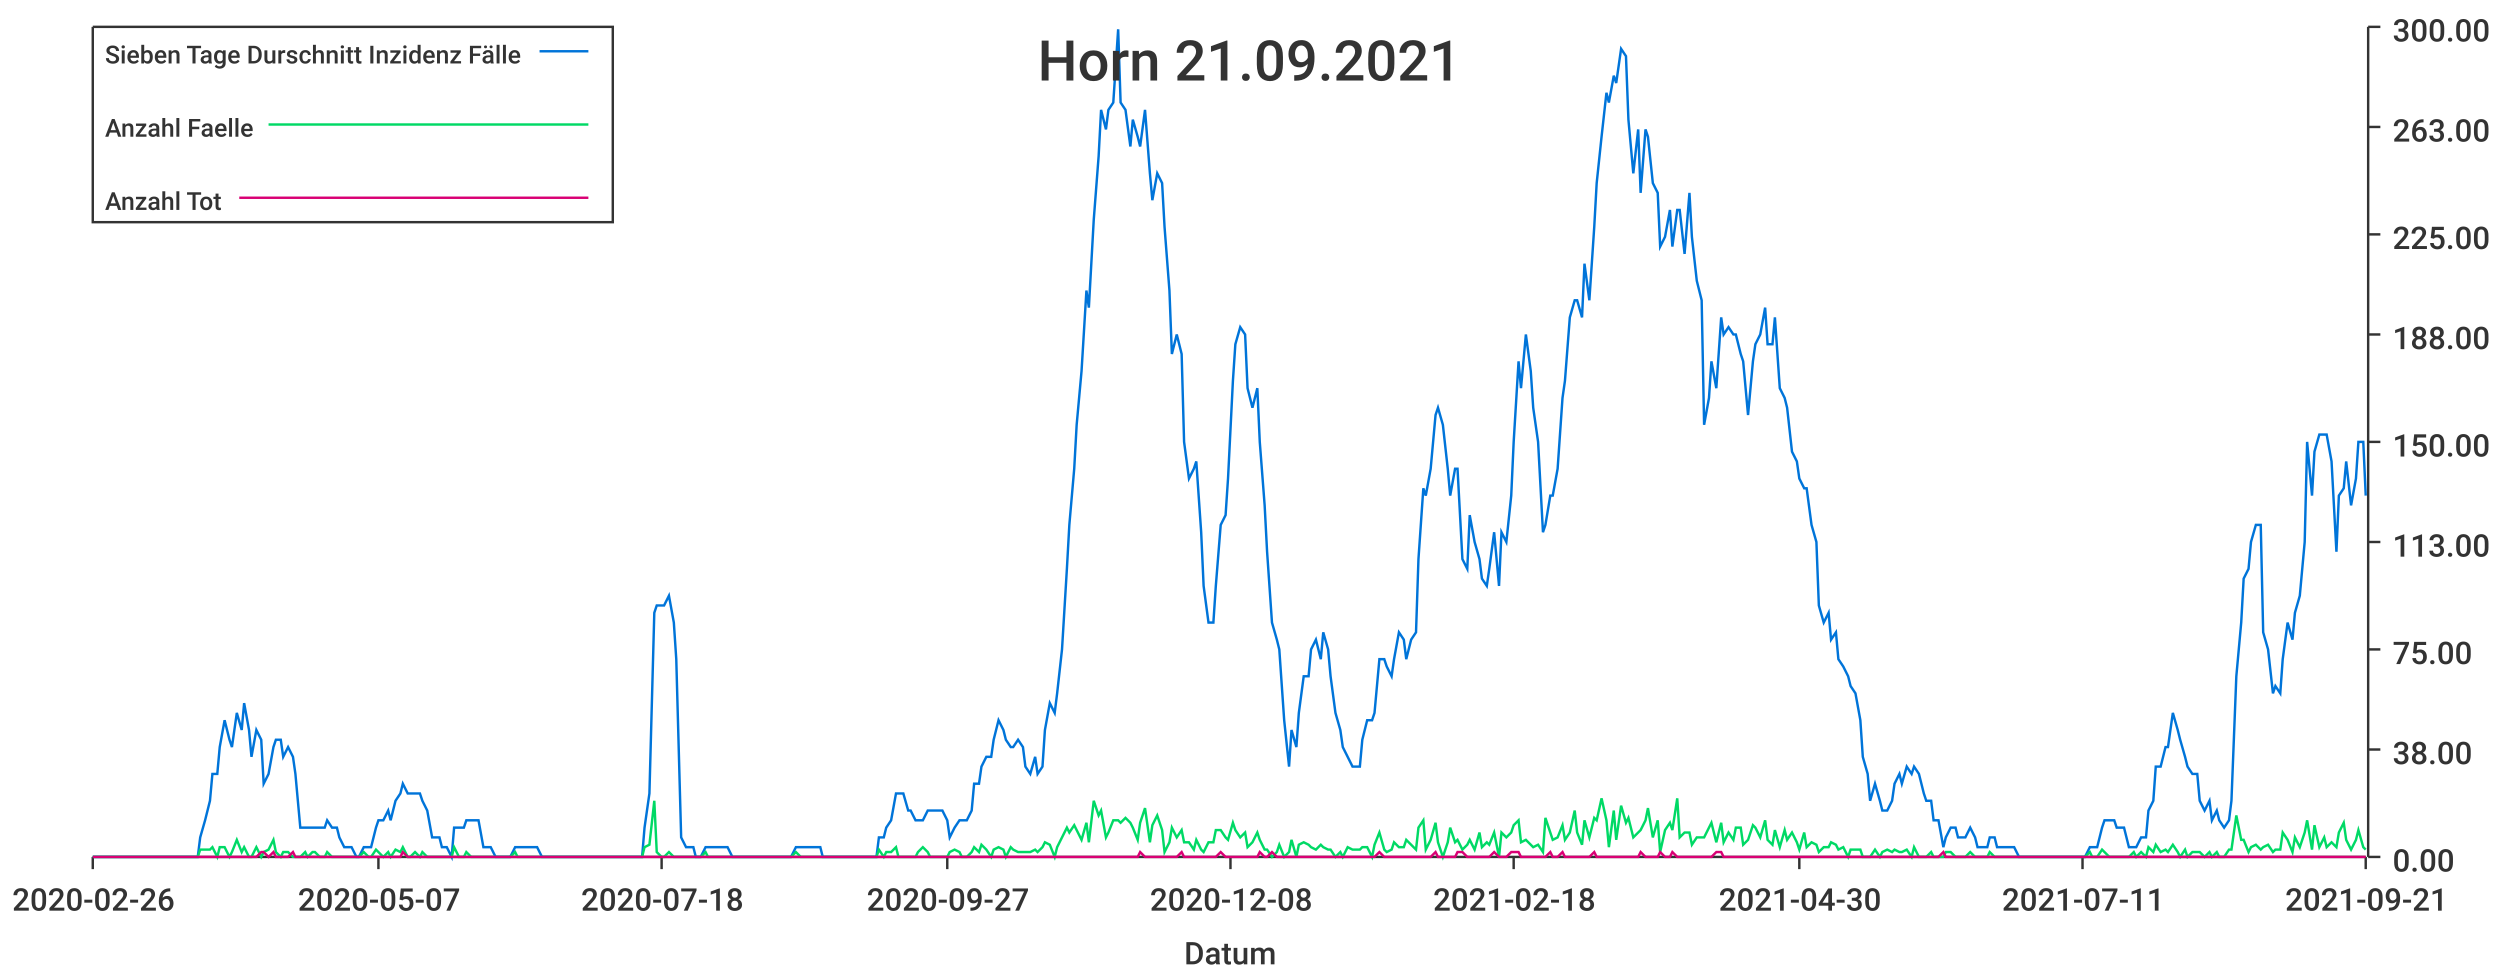
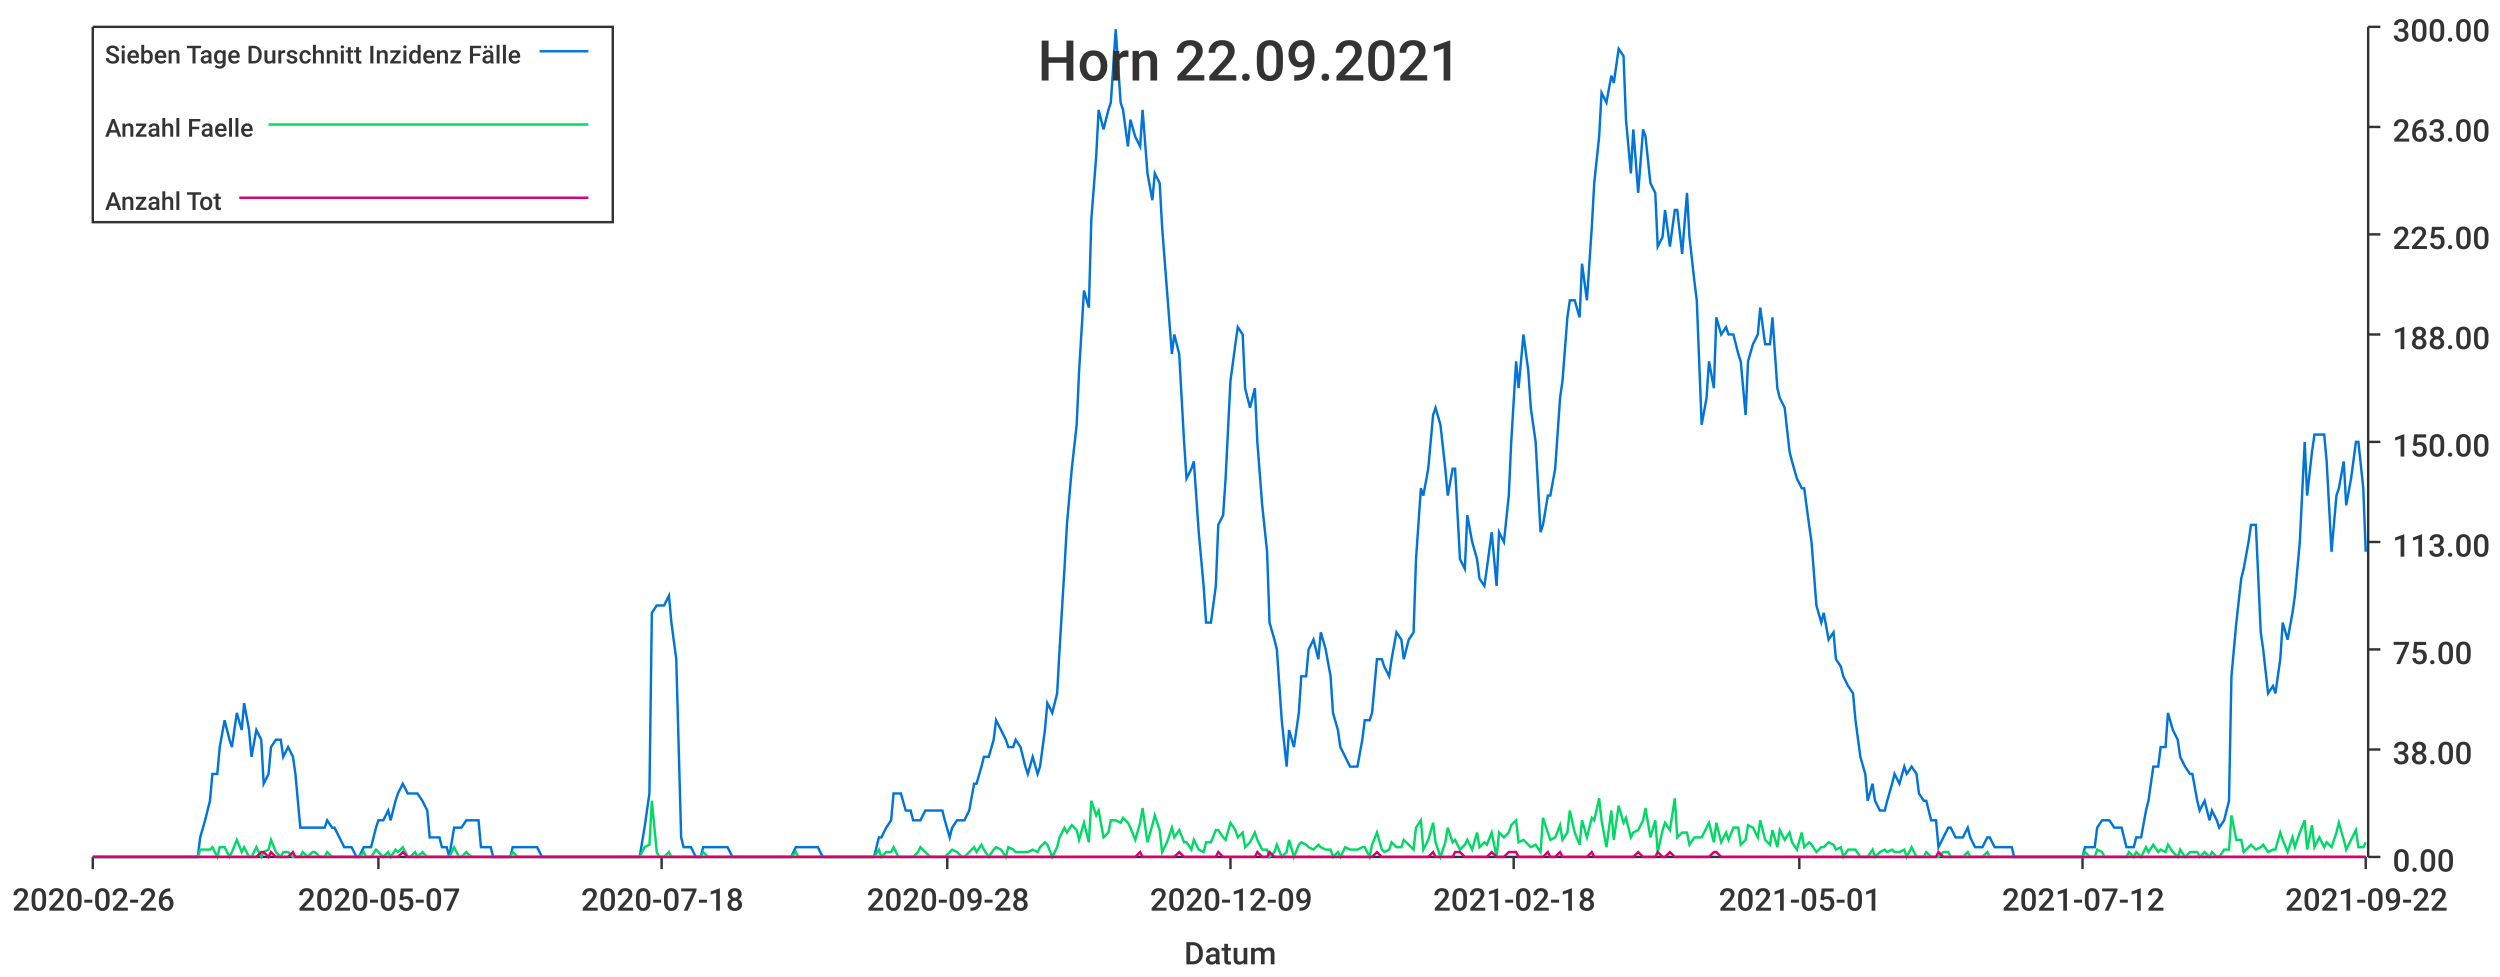
<svg xmlns="http://www.w3.org/2000/svg" width="1024" height="400">\n<path d="M 0 0 L 1024 0 L 1024 400 L 0 400 L 0 0" style="stroke-width:0;stroke:rgba(255,255,255,1.0);fill:rgba(255,255,255,1.0)" />
  <path d="M 38 11 L 969 11 L 969 351 L 38 351 L 38 11" style="stroke-width:0;stroke:rgba(255,255,255,1.0);fill:rgba(255,255,255,1.0)" />
  <path d="M 38 351 L 969 351" style="stroke-width:1;stroke:rgba(51,51,51,1.0);fill:none" />
  <path d="M 38 351 L 38 356" style="stroke-width:1;stroke:rgba(51,51,51,1.0);fill:none" />
  <text x="5" y="373" style="stroke-width:0;stroke:none;fill:rgba(51,51,51,1.0);font-size:12.8px;font-family:'Roboto Medium',sans-serif">2020-02-26</text>
  <path d="M 155 351 L 155 356" style="stroke-width:1;stroke:rgba(51,51,51,1.0);fill:none" />
  <text x="122" y="373" style="stroke-width:0;stroke:none;fill:rgba(51,51,51,1.0);font-size:12.8px;font-family:'Roboto Medium',sans-serif">2020-05-07</text>
  <path d="M 271 351 L 271 356" style="stroke-width:1;stroke:rgba(51,51,51,1.0);fill:none" />
  <text x="238" y="373" style="stroke-width:0;stroke:none;fill:rgba(51,51,51,1.0);font-size:12.8px;font-family:'Roboto Medium',sans-serif">2020-07-18</text>
  <path d="M 388 351 L 388 356" style="stroke-width:1;stroke:rgba(51,51,51,1.0);fill:none" />
-   <text x="355" y="373" style="stroke-width:0;stroke:none;fill:rgba(51,51,51,1.0);font-size:12.8px;font-family:'Roboto Medium',sans-serif">2020-09-27</text>
+   <text x="355" y="373" style="stroke-width:0;stroke:none;fill:rgba(51,51,51,1.0);font-size:12.8px;font-family:'Roboto Medium',sans-serif">2020-09-28</text>
  <path d="M 504 351 L 504 356" style="stroke-width:1;stroke:rgba(51,51,51,1.0);fill:none" />
-   <text x="471" y="373" style="stroke-width:0;stroke:none;fill:rgba(51,51,51,1.0);font-size:12.8px;font-family:'Roboto Medium',sans-serif">2020-12-08</text>
+   <text x="471" y="373" style="stroke-width:0;stroke:none;fill:rgba(51,51,51,1.0);font-size:12.8px;font-family:'Roboto Medium',sans-serif">2020-12-09</text>
  <path d="M 620 351 L 620 356" style="stroke-width:1;stroke:rgba(51,51,51,1.0);fill:none" />
  <text x="587" y="373" style="stroke-width:0;stroke:none;fill:rgba(51,51,51,1.0);font-size:12.8px;font-family:'Roboto Medium',sans-serif">2021-02-18</text>
  <path d="M 737 351 L 737 356" style="stroke-width:1;stroke:rgba(51,51,51,1.0);fill:none" />
-   <text x="704" y="373" style="stroke-width:0;stroke:none;fill:rgba(51,51,51,1.0);font-size:12.8px;font-family:'Roboto Medium',sans-serif">2021-04-30</text>
+   <text x="704" y="373" style="stroke-width:0;stroke:none;fill:rgba(51,51,51,1.0);font-size:12.8px;font-family:'Roboto Medium',sans-serif">2021-05-01</text>
  <path d="M 853 351 L 853 356" style="stroke-width:1;stroke:rgba(51,51,51,1.0);fill:none" />
-   <text x="820" y="373" style="stroke-width:0;stroke:none;fill:rgba(51,51,51,1.0);font-size:12.8px;font-family:'Roboto Medium',sans-serif">2021-07-11</text>
+   <text x="820" y="373" style="stroke-width:0;stroke:none;fill:rgba(51,51,51,1.0);font-size:12.8px;font-family:'Roboto Medium',sans-serif">2021-07-12</text>
  <path d="M 969 351 L 969 356" style="stroke-width:1;stroke:rgba(51,51,51,1.0);fill:none" />
-   <text x="936" y="373" style="stroke-width:0;stroke:none;fill:rgba(51,51,51,1.0);font-size:12.8px;font-family:'Roboto Medium',sans-serif">2021-09-21</text>
+   <text x="936" y="373" style="stroke-width:0;stroke:none;fill:rgba(51,51,51,1.0);font-size:12.8px;font-family:'Roboto Medium',sans-serif">2021-09-22</text>
  <text x="485" y="395" style="stroke-width:0;stroke:none;fill:rgba(51,51,51,1.0);font-size:12.8px;font-family:'Roboto Medium',sans-serif">Datum</text>
  <path d="M 970 351 L 970 11" style="stroke-width:1;stroke:rgba(51,51,51,1.0);fill:none" />
  <path d="M 970 351 L 975 351" style="stroke-width:1;stroke:rgba(51,51,51,1.0);fill:none" />
  <text x="980" y="357" style="stroke-width:0;stroke:none;fill:rgba(51,51,51,1.0);font-size:12.8px;font-family:'Roboto Medium',sans-serif">0.00</text>
  <path d="M 970 307 L 975 307" style="stroke-width:1;stroke:rgba(51,51,51,1.0);fill:none" />
  <text x="980" y="313" style="stroke-width:0;stroke:none;fill:rgba(51,51,51,1.0);font-size:12.8px;font-family:'Roboto Medium',sans-serif">38.00</text>
  <path d="M 970 266 L 975 266" style="stroke-width:1;stroke:rgba(51,51,51,1.0);fill:none" />
  <text x="980" y="272" style="stroke-width:0;stroke:none;fill:rgba(51,51,51,1.0);font-size:12.8px;font-family:'Roboto Medium',sans-serif">75.00</text>
  <path d="M 970 222 L 975 222" style="stroke-width:1;stroke:rgba(51,51,51,1.0);fill:none" />
  <text x="980" y="228" style="stroke-width:0;stroke:none;fill:rgba(51,51,51,1.0);font-size:12.8px;font-family:'Roboto Medium',sans-serif">113.00</text>
  <path d="M 970 181 L 975 181" style="stroke-width:1;stroke:rgba(51,51,51,1.0);fill:none" />
  <text x="980" y="187" style="stroke-width:0;stroke:none;fill:rgba(51,51,51,1.0);font-size:12.8px;font-family:'Roboto Medium',sans-serif">150.00</text>
  <path d="M 970 137 L 975 137" style="stroke-width:1;stroke:rgba(51,51,51,1.0);fill:none" />
  <text x="980" y="143" style="stroke-width:0;stroke:none;fill:rgba(51,51,51,1.0);font-size:12.8px;font-family:'Roboto Medium',sans-serif">188.00</text>
  <path d="M 970 96 L 975 96" style="stroke-width:1;stroke:rgba(51,51,51,1.0);fill:none" />
  <text x="980" y="102" style="stroke-width:0;stroke:none;fill:rgba(51,51,51,1.0);font-size:12.8px;font-family:'Roboto Medium',sans-serif">225.00</text>
  <path d="M 970 52 L 975 52" style="stroke-width:1;stroke:rgba(51,51,51,1.0);fill:none" />
  <text x="980" y="58" style="stroke-width:0;stroke:none;fill:rgba(51,51,51,1.0);font-size:12.8px;font-family:'Roboto Medium',sans-serif">263.00</text>
  <path d="M 970 11 L 975 11" style="stroke-width:1;stroke:rgba(51,51,51,1.0);fill:none" />
  <text x="980" y="17" style="stroke-width:0;stroke:none;fill:rgba(51,51,51,1.0);font-size:12.8px;font-family:'Roboto Medium',sans-serif">300.00</text>
-   <path d="M 38 351 L 40 351 L 42 351 L 43 351 L 45 351 L 47 351 L 48 351 L 50 351 L 51 351 L 53 351 L 55 351 L 56 351 L 58 351 L 60 351 L 61 351 L 63 351 L 64 351 L 66 351 L 68 351 L 69 351 L 71 351 L 73 351 L 74 351 L 76 351 L 77 351 L 79 351 L 81 351 L 82 343 L 84 336 L 86 328 L 87 317 L 89 317 L 90 306 L 92 295 L 94 303 L 95 306 L 97 292 L 99 299 L 100 288 L 102 299 L 103 310 L 105 299 L 107 303 L 108 321 L 110 317 L 112 306 L 113 303 L 115 303 L 116 310 L 118 306 L 120 310 L 121 317 L 123 339 L 125 339 L 126 339 L 128 339 L 129 339 L 131 339 L 133 339 L 134 336 L 136 339 L 138 339 L 139 343 L 141 347 L 142 347 L 144 347 L 146 351 L 147 351 L 149 347 L 151 347 L 152 347 L 154 339 L 155 336 L 157 336 L 159 332 L 160 336 L 162 328 L 164 325 L 165 321 L 167 325 L 168 325 L 170 325 L 172 325 L 173 328 L 175 332 L 177 343 L 178 343 L 180 343 L 181 347 L 183 347 L 185 351 L 186 339 L 188 339 L 190 339 L 191 336 L 193 336 L 194 336 L 196 336 L 198 347 L 199 347 L 201 347 L 203 351 L 204 351 L 206 351 L 207 351 L 209 351 L 211 347 L 212 347 L 214 347 L 216 347 L 217 347 L 219 347 L 220 347 L 222 351 L 224 351 L 225 351 L 227 351 L 229 351 L 230 351 L 232 351 L 233 351 L 235 351 L 237 351 L 238 351 L 240 351 L 242 351 L 243 351 L 245 351 L 246 351 L 248 351 L 250 351 L 251 351 L 253 351 L 255 351 L 256 351 L 258 351 L 259 351 L 261 351 L 263 351 L 264 339 L 266 325 L 268 251 L 269 248 L 271 248 L 272 248 L 274 244 L 276 255 L 277 270 L 279 343 L 281 347 L 282 347 L 284 347 L 285 351 L 287 351 L 289 347 L 290 347 L 292 347 L 294 347 L 295 347 L 297 347 L 298 347 L 300 351 L 302 351 L 303 351 L 305 351 L 307 351 L 308 351 L 310 351 L 311 351 L 313 351 L 315 351 L 316 351 L 318 351 L 320 351 L 321 351 L 323 351 L 324 351 L 326 347 L 328 347 L 329 347 L 331 347 L 333 347 L 334 347 L 336 347 L 337 351 L 339 351 L 341 351 L 342 351 L 344 351 L 346 351 L 347 351 L 349 351 L 350 351 L 352 351 L 354 351 L 355 351 L 357 351 L 359 351 L 360 343 L 362 343 L 363 339 L 365 336 L 367 325 L 368 325 L 370 325 L 372 332 L 373 332 L 375 336 L 376 336 L 378 336 L 380 332 L 381 332 L 383 332 L 385 332 L 386 332 L 388 336 L 389 343 L 391 339 L 393 336 L 394 336 L 396 336 L 398 332 L 399 321 L 401 321 L 402 314 L 404 310 L 406 310 L 407 303 L 409 295 L 411 299 L 412 303 L 414 306 L 415 306 L 417 303 L 419 306 L 420 314 L 422 317 L 424 310 L 425 317 L 427 314 L 428 299 L 430 288 L 432 292 L 433 284 L 435 266 L 437 233 L 438 215 L 440 192 L 441 174 L 443 152 L 445 119 L 446 126 L 448 90 L 450 64 L 451 45 L 453 53 L 454 45 L 456 42 L 458 12 L 459 42 L 461 45 L 463 60 L 464 49 L 466 56 L 467 60 L 469 45 L 471 71 L 472 82 L 474 71 L 476 75 L 477 93 L 479 119 L 480 145 L 482 137 L 484 145 L 485 181 L 487 196 L 489 192 L 490 189 L 492 218 L 493 240 L 495 255 L 497 255 L 498 240 L 500 215 L 502 211 L 503 196 L 505 156 L 506 141 L 508 134 L 510 137 L 511 159 L 513 167 L 515 159 L 516 181 L 518 207 L 519 226 L 521 255 L 523 262 L 524 266 L 526 295 L 528 314 L 529 299 L 531 306 L 532 292 L 534 277 L 536 277 L 537 266 L 539 262 L 541 270 L 542 259 L 544 266 L 545 277 L 547 292 L 549 299 L 550 306 L 552 310 L 554 314 L 555 314 L 557 314 L 558 303 L 560 295 L 562 295 L 563 292 L 565 270 L 567 270 L 568 273 L 570 277 L 571 270 L 573 259 L 575 262 L 576 270 L 578 262 L 580 259 L 581 229 L 583 200 L 584 203 L 586 192 L 588 170 L 589 167 L 591 174 L 593 192 L 594 203 L 596 192 L 597 192 L 599 229 L 601 233 L 602 211 L 604 222 L 606 229 L 607 237 L 609 240 L 610 233 L 612 218 L 614 240 L 615 218 L 617 222 L 619 203 L 620 181 L 622 148 L 623 159 L 625 137 L 627 152 L 628 167 L 630 181 L 632 218 L 633 215 L 635 203 L 636 203 L 638 192 L 640 163 L 641 156 L 643 130 L 645 123 L 646 123 L 648 130 L 649 108 L 651 123 L 653 93 L 654 75 L 656 56 L 658 38 L 659 42 L 661 31 L 662 34 L 664 20 L 666 23 L 667 49 L 669 71 L 671 53 L 672 79 L 674 53 L 675 56 L 677 75 L 679 79 L 680 101 L 682 97 L 684 86 L 685 101 L 687 86 L 688 86 L 690 104 L 692 79 L 693 97 L 695 115 L 697 123 L 698 174 L 700 163 L 701 148 L 703 159 L 705 130 L 706 137 L 708 134 L 710 137 L 711 137 L 713 145 L 714 148 L 716 170 L 718 148 L 719 141 L 721 137 L 723 126 L 724 141 L 726 141 L 727 130 L 729 159 L 731 163 L 732 167 L 734 185 L 736 189 L 737 196 L 739 200 L 740 200 L 742 215 L 744 222 L 745 248 L 747 255 L 749 251 L 750 262 L 752 259 L 753 270 L 755 273 L 757 277 L 758 281 L 760 284 L 762 295 L 763 310 L 765 317 L 766 328 L 768 321 L 770 328 L 771 332 L 773 332 L 775 328 L 776 321 L 778 317 L 779 321 L 781 314 L 783 317 L 784 314 L 786 317 L 788 325 L 789 328 L 791 328 L 792 336 L 794 336 L 796 347 L 797 343 L 799 339 L 801 339 L 802 343 L 804 343 L 805 343 L 807 339 L 809 343 L 810 347 L 812 347 L 814 347 L 815 343 L 817 343 L 818 347 L 820 347 L 822 347 L 823 347 L 825 347 L 827 351 L 828 351 L 830 351 L 831 351 L 833 351 L 835 351 L 836 351 L 838 351 L 840 351 L 841 351 L 843 351 L 844 351 L 846 351 L 848 351 L 849 351 L 851 351 L 853 351 L 854 351 L 856 347 L 857 347 L 859 347 L 861 339 L 862 336 L 864 336 L 866 336 L 867 339 L 869 339 L 870 339 L 872 347 L 874 347 L 875 347 L 877 343 L 879 343 L 880 332 L 882 328 L 883 314 L 885 314 L 887 306 L 888 306 L 890 292 L 892 299 L 893 303 L 895 310 L 896 314 L 898 317 L 900 317 L 901 328 L 903 332 L 905 328 L 906 336 L 908 332 L 909 336 L 911 339 L 913 336 L 914 328 L 916 277 L 918 255 L 919 237 L 921 233 L 922 222 L 924 215 L 926 215 L 927 259 L 929 266 L 931 284 L 932 281 L 934 284 L 935 270 L 937 255 L 939 262 L 940 251 L 942 244 L 944 222 L 945 181 L 947 203 L 948 185 L 950 178 L 952 178 L 953 178 L 955 189 L 957 226 L 958 203 L 960 200 L 961 189 L 963 207 L 965 196 L 966 181 L 968 181 L 969 203" style="stroke-width:1;stroke:rgba(0,116,217,1.0);fill:none" />
-   <path d="M 38 351 L 40 351 L 42 351 L 43 351 L 45 351 L 47 351 L 48 351 L 50 351 L 51 351 L 53 351 L 55 351 L 56 351 L 58 351 L 60 351 L 61 351 L 63 351 L 64 351 L 66 351 L 68 351 L 69 351 L 71 351 L 73 351 L 74 351 L 76 351 L 77 351 L 79 351 L 81 351 L 82 348 L 84 348 L 86 348 L 87 347 L 89 351 L 90 347 L 92 347 L 94 351 L 95 349 L 97 344 L 99 349 L 100 347 L 102 351 L 103 351 L 105 347 L 107 351 L 108 349 L 110 348 L 112 344 L 113 349 L 115 351 L 116 349 L 118 349 L 120 351 L 121 351 L 123 351 L 125 349 L 126 351 L 128 349 L 129 349 L 131 351 L 133 351 L 134 349 L 136 351 L 138 351 L 139 351 L 141 351 L 142 351 L 144 351 L 146 351 L 147 351 L 149 349 L 151 351 L 152 351 L 154 348 L 155 349 L 157 351 L 159 349 L 160 351 L 162 348 L 164 349 L 165 347 L 167 351 L 168 351 L 170 349 L 172 351 L 173 349 L 175 351 L 177 351 L 178 351 L 180 351 L 181 351 L 183 351 L 185 351 L 186 347 L 188 351 L 190 351 L 191 349 L 193 351 L 194 351 L 196 351 L 198 351 L 199 351 L 201 351 L 203 351 L 204 351 L 206 351 L 207 351 L 209 351 L 211 349 L 212 351 L 214 351 L 216 351 L 217 351 L 219 351 L 220 351 L 222 351 L 224 351 L 225 351 L 227 351 L 229 351 L 230 351 L 232 351 L 233 351 L 235 351 L 237 351 L 238 351 L 240 351 L 242 351 L 243 351 L 245 351 L 246 351 L 248 351 L 250 351 L 251 351 L 253 351 L 255 351 L 256 351 L 258 351 L 259 351 L 261 351 L 263 351 L 264 347 L 266 346 L 268 328 L 269 349 L 271 351 L 272 351 L 274 349 L 276 351 L 277 351 L 279 351 L 281 351 L 282 351 L 284 351 L 285 351 L 287 351 L 289 349 L 290 351 L 292 351 L 294 351 L 295 351 L 297 351 L 298 351 L 300 351 L 302 351 L 303 351 L 305 351 L 307 351 L 308 351 L 310 351 L 311 351 L 313 351 L 315 351 L 316 351 L 318 351 L 320 351 L 321 351 L 323 351 L 324 351 L 326 349 L 328 351 L 329 351 L 331 351 L 333 351 L 334 351 L 336 351 L 337 351 L 339 351 L 341 351 L 342 351 L 344 351 L 346 351 L 347 351 L 349 351 L 350 351 L 352 351 L 354 351 L 355 351 L 357 351 L 359 351 L 360 348 L 362 351 L 363 349 L 365 349 L 367 347 L 368 351 L 370 351 L 372 351 L 373 351 L 375 351 L 376 349 L 378 347 L 380 349 L 381 351 L 383 351 L 385 351 L 386 351 L 388 351 L 389 349 L 391 348 L 393 349 L 394 351 L 396 351 L 398 349 L 399 347 L 401 349 L 402 346 L 404 348 L 406 351 L 407 348 L 409 347 L 411 348 L 412 351 L 414 347 L 415 348 L 417 349 L 419 349 L 420 349 L 422 349 L 424 348 L 425 349 L 427 347 L 428 345 L 430 346 L 432 351 L 433 347 L 435 343 L 437 339 L 438 341 L 440 338 L 441 340 L 443 344 L 445 337 L 446 345 L 448 328 L 450 334 L 451 332 L 453 343 L 454 341 L 456 336 L 458 336 L 459 337 L 461 335 L 463 337 L 464 339 L 466 344 L 467 337 L 469 331 L 471 345 L 472 338 L 474 334 L 476 340 L 477 349 L 479 345 L 480 339 L 482 343 L 484 340 L 485 345 L 487 345 L 489 348 L 490 344 L 492 348 L 493 349 L 495 345 L 497 345 L 498 340 L 500 340 L 502 343 L 503 344 L 505 337 L 506 340 L 508 343 L 510 341 L 511 347 L 513 345 L 515 341 L 516 344 L 518 348 L 519 348 L 521 351 L 523 349 L 524 346 L 526 351 L 528 349 L 529 344 L 531 351 L 532 346 L 534 345 L 536 346 L 537 347 L 539 348 L 541 346 L 542 347 L 544 348 L 545 348 L 547 351 L 549 349 L 550 351 L 552 347 L 554 348 L 555 348 L 557 348 L 558 347 L 560 347 L 562 351 L 563 346 L 565 341 L 567 348 L 568 349 L 570 348 L 571 345 L 573 347 L 575 347 L 576 344 L 578 346 L 580 348 L 581 339 L 583 336 L 584 348 L 586 344 L 588 337 L 589 345 L 591 351 L 593 345 L 594 339 L 596 345 L 597 344 L 599 348 L 601 346 L 602 344 L 604 348 L 606 341 L 607 347 L 609 345 L 610 346 L 612 341 L 614 351 L 615 341 L 617 343 L 619 341 L 620 338 L 622 336 L 623 345 L 625 344 L 627 346 L 628 347 L 630 346 L 632 349 L 633 335 L 635 341 L 636 344 L 638 343 L 640 338 L 641 344 L 643 341 L 645 332 L 646 341 L 648 346 L 649 336 L 651 343 L 653 335 L 654 336 L 656 327 L 658 336 L 659 347 L 661 332 L 662 344 L 664 330 L 666 337 L 667 335 L 669 343 L 671 341 L 672 340 L 674 336 L 675 331 L 677 343 L 679 336 L 680 349 L 682 340 L 684 337 L 685 340 L 687 327 L 688 343 L 690 341 L 692 341 L 693 346 L 695 343 L 697 343 L 698 343 L 700 339 L 701 337 L 703 345 L 705 337 L 706 345 L 708 341 L 710 344 L 711 339 L 713 339 L 714 346 L 716 344 L 718 338 L 719 339 L 721 343 L 723 336 L 724 344 L 726 346 L 727 340 L 729 347 L 731 340 L 732 344 L 734 341 L 736 345 L 737 348 L 739 341 L 740 347 L 742 345 L 744 346 L 745 349 L 747 347 L 749 347 L 750 345 L 752 346 L 753 348 L 755 347 L 757 351 L 758 348 L 760 348 L 762 348 L 763 351 L 765 351 L 766 351 L 768 348 L 770 351 L 771 349 L 773 348 L 775 349 L 776 348 L 778 349 L 779 349 L 781 348 L 783 351 L 784 347 L 786 351 L 788 351 L 789 351 L 791 349 L 792 351 L 794 351 L 796 351 L 797 349 L 799 349 L 801 351 L 802 351 L 804 351 L 805 351 L 807 349 L 809 351 L 810 351 L 812 351 L 814 351 L 815 349 L 817 351 L 818 351 L 820 351 L 822 351 L 823 351 L 825 351 L 827 351 L 828 351 L 830 351 L 831 351 L 833 351 L 835 351 L 836 351 L 838 351 L 840 351 L 841 351 L 843 351 L 844 351 L 846 351 L 848 351 L 849 351 L 851 351 L 853 351 L 854 351 L 856 349 L 857 351 L 859 351 L 861 348 L 862 349 L 864 351 L 866 351 L 867 351 L 869 351 L 870 351 L 872 351 L 874 349 L 875 351 L 877 349 L 879 351 L 880 347 L 882 349 L 883 346 L 885 349 L 887 348 L 888 349 L 890 346 L 892 349 L 893 351 L 895 348 L 896 351 L 898 349 L 900 349 L 901 349 L 903 351 L 905 349 L 906 351 L 908 349 L 909 351 L 911 351 L 913 348 L 914 348 L 916 334 L 918 344 L 919 344 L 921 349 L 922 347 L 924 346 L 926 348 L 927 347 L 929 346 L 931 349 L 932 348 L 934 348 L 935 341 L 937 344 L 939 349 L 940 343 L 942 347 L 944 341 L 945 336 L 947 348 L 948 338 L 950 347 L 952 343 L 953 347 L 955 345 L 957 347 L 958 341 L 960 337 L 961 344 L 963 348 L 965 344 L 966 340 L 968 347 L 969 348" style="stroke-width:1;stroke:rgba(0,217,101,1.0);fill:none" />
-   <path d="M 38 351 L 40 351 L 42 351 L 43 351 L 45 351 L 47 351 L 48 351 L 50 351 L 51 351 L 53 351 L 55 351 L 56 351 L 58 351 L 60 351 L 61 351 L 63 351 L 64 351 L 66 351 L 68 351 L 69 351 L 71 351 L 73 351 L 74 351 L 76 351 L 77 351 L 79 351 L 81 351 L 82 351 L 84 351 L 86 351 L 87 351 L 89 351 L 90 351 L 92 351 L 94 351 L 95 351 L 97 351 L 99 351 L 100 351 L 102 351 L 103 351 L 105 351 L 107 349 L 108 349 L 110 351 L 112 349 L 113 351 L 115 351 L 116 351 L 118 351 L 120 349 L 121 351 L 123 351 L 125 351 L 126 351 L 128 351 L 129 351 L 131 351 L 133 351 L 134 351 L 136 351 L 138 351 L 139 351 L 141 351 L 142 351 L 144 351 L 146 351 L 147 351 L 149 351 L 151 351 L 152 351 L 154 351 L 155 351 L 157 351 L 159 351 L 160 351 L 162 351 L 164 351 L 165 349 L 167 351 L 168 351 L 170 351 L 172 351 L 173 351 L 175 351 L 177 351 L 178 351 L 180 351 L 181 351 L 183 351 L 185 351 L 186 351 L 188 351 L 190 351 L 191 351 L 193 351 L 194 351 L 196 351 L 198 351 L 199 351 L 201 351 L 203 351 L 204 351 L 206 351 L 207 351 L 209 351 L 211 351 L 212 351 L 214 351 L 216 351 L 217 351 L 219 351 L 220 351 L 222 351 L 224 351 L 225 351 L 227 351 L 229 351 L 230 351 L 232 351 L 233 351 L 235 351 L 237 351 L 238 351 L 240 351 L 242 351 L 243 351 L 245 351 L 246 351 L 248 351 L 250 351 L 251 351 L 253 351 L 255 351 L 256 351 L 258 351 L 259 351 L 261 351 L 263 351 L 264 351 L 266 351 L 268 351 L 269 351 L 271 351 L 272 351 L 274 351 L 276 351 L 277 351 L 279 351 L 281 351 L 282 351 L 284 351 L 285 351 L 287 351 L 289 351 L 290 351 L 292 351 L 294 351 L 295 351 L 297 351 L 298 351 L 300 351 L 302 351 L 303 351 L 305 351 L 307 351 L 308 351 L 310 351 L 311 351 L 313 351 L 315 351 L 316 351 L 318 351 L 320 351 L 321 351 L 323 351 L 324 351 L 326 351 L 328 351 L 329 351 L 331 351 L 333 351 L 334 351 L 336 351 L 337 351 L 339 351 L 341 351 L 342 351 L 344 351 L 346 351 L 347 351 L 349 351 L 350 351 L 352 351 L 354 351 L 355 351 L 357 351 L 359 351 L 360 351 L 362 351 L 363 351 L 365 351 L 367 351 L 368 351 L 370 351 L 372 351 L 373 351 L 375 351 L 376 351 L 378 351 L 380 351 L 381 351 L 383 351 L 385 351 L 386 351 L 388 351 L 389 351 L 391 351 L 393 351 L 394 351 L 396 351 L 398 351 L 399 351 L 401 351 L 402 351 L 404 351 L 406 351 L 407 351 L 409 351 L 411 351 L 412 351 L 414 351 L 415 351 L 417 351 L 419 351 L 420 351 L 422 351 L 424 351 L 425 351 L 427 351 L 428 351 L 430 351 L 432 351 L 433 351 L 435 351 L 437 351 L 438 351 L 440 351 L 441 351 L 443 351 L 445 351 L 446 351 L 448 351 L 450 351 L 451 351 L 453 351 L 454 351 L 456 351 L 458 351 L 459 351 L 461 351 L 463 351 L 464 351 L 466 351 L 467 349 L 469 351 L 471 351 L 472 351 L 474 351 L 476 351 L 477 351 L 479 351 L 480 351 L 482 351 L 484 349 L 485 351 L 487 351 L 489 351 L 490 351 L 492 351 L 493 351 L 495 351 L 497 351 L 498 351 L 500 349 L 502 351 L 503 351 L 505 351 L 506 351 L 508 351 L 510 351 L 511 351 L 513 351 L 515 351 L 516 349 L 518 351 L 519 351 L 521 349 L 523 351 L 524 351 L 526 351 L 528 351 L 529 351 L 531 351 L 532 351 L 534 351 L 536 351 L 537 351 L 539 351 L 541 351 L 542 351 L 544 351 L 545 351 L 547 351 L 549 351 L 550 351 L 552 351 L 554 351 L 555 351 L 557 351 L 558 351 L 560 351 L 562 351 L 563 351 L 565 349 L 567 351 L 568 351 L 570 351 L 571 351 L 573 351 L 575 351 L 576 351 L 578 351 L 580 351 L 581 351 L 583 351 L 584 351 L 586 351 L 588 349 L 589 351 L 591 351 L 593 351 L 594 351 L 596 351 L 597 349 L 599 349 L 601 351 L 602 351 L 604 351 L 606 351 L 607 351 L 609 351 L 610 351 L 612 349 L 614 351 L 615 351 L 617 351 L 619 349 L 620 349 L 622 349 L 623 351 L 625 351 L 627 351 L 628 351 L 630 351 L 632 351 L 633 351 L 635 349 L 636 351 L 638 351 L 640 349 L 641 351 L 643 351 L 645 351 L 646 351 L 648 351 L 649 351 L 651 351 L 653 349 L 654 351 L 656 351 L 658 351 L 659 351 L 661 351 L 662 351 L 664 351 L 666 351 L 667 351 L 669 351 L 671 351 L 672 349 L 674 351 L 675 351 L 677 351 L 679 351 L 680 349 L 682 351 L 684 351 L 685 349 L 687 351 L 688 351 L 690 351 L 692 351 L 693 351 L 695 351 L 697 351 L 698 351 L 700 351 L 701 351 L 703 349 L 705 349 L 706 351 L 708 351 L 710 351 L 711 351 L 713 351 L 714 351 L 716 351 L 718 351 L 719 351 L 721 351 L 723 351 L 724 351 L 726 351 L 727 351 L 729 351 L 731 351 L 732 351 L 734 351 L 736 351 L 737 351 L 739 351 L 740 351 L 742 351 L 744 351 L 745 351 L 747 351 L 749 351 L 750 351 L 752 351 L 753 351 L 755 351 L 757 351 L 758 351 L 760 351 L 762 351 L 763 351 L 765 351 L 766 351 L 768 351 L 770 351 L 771 351 L 773 351 L 775 351 L 776 351 L 778 351 L 779 351 L 781 351 L 783 351 L 784 351 L 786 351 L 788 351 L 789 351 L 791 351 L 792 351 L 794 351 L 796 349 L 797 351 L 799 351 L 801 351 L 802 351 L 804 351 L 805 351 L 807 351 L 809 351 L 810 351 L 812 351 L 814 351 L 815 351 L 817 351 L 818 351 L 820 351 L 822 351 L 823 351 L 825 351 L 827 351 L 828 351 L 830 351 L 831 351 L 833 351 L 835 351 L 836 351 L 838 351 L 840 351 L 841 351 L 843 351 L 844 351 L 846 351 L 848 351 L 849 351 L 851 351 L 853 351 L 854 351 L 856 351 L 857 351 L 859 351 L 861 351 L 862 351 L 864 351 L 866 351 L 867 351 L 869 351 L 870 351 L 872 351 L 874 351 L 875 351 L 877 351 L 879 351 L 880 351 L 882 351 L 883 351 L 885 351 L 887 351 L 888 351 L 890 351 L 892 351 L 893 351 L 895 351 L 896 351 L 898 351 L 900 351 L 901 351 L 903 351 L 905 351 L 906 351 L 908 351 L 909 351 L 911 351 L 913 351 L 914 351 L 916 351 L 918 351 L 919 351 L 921 351 L 922 351 L 924 351 L 926 351 L 927 351 L 929 351 L 931 351 L 932 351 L 934 351 L 935 351 L 937 351 L 939 351 L 940 351 L 942 351 L 944 351 L 945 351 L 947 351 L 948 351 L 950 351 L 952 351 L 953 351 L 955 351 L 957 351 L 958 351 L 960 351 L 961 351 L 963 351 L 965 351 L 966 351 L 968 351 L 969 351" style="stroke-width:1;stroke:rgba(217,0,116,1.0);fill:none" />
-   <text x="425" y="33" style="stroke-width:0;stroke:none;fill:rgba(51,51,51,1.0);font-size:23.0px;font-family:'Roboto Medium',sans-serif">Horn 21.09.2021</text>
+   <path d="M 38 351 L 40 351 L 42 351 L 43 351 L 45 351 L 47 351 L 48 351 L 50 351 L 51 351 L 53 351 L 55 351 L 56 351 L 58 351 L 60 351 L 61 351 L 63 351 L 64 351 L 66 351 L 68 351 L 69 351 L 71 351 L 73 351 L 74 351 L 76 351 L 77 351 L 79 351 L 81 351 L 82 343 L 84 336 L 86 328 L 87 317 L 89 317 L 90 306 L 92 295 L 94 303 L 95 306 L 97 292 L 99 299 L 100 288 L 102 299 L 103 310 L 105 299 L 107 303 L 108 321 L 110 317 L 111 306 L 113 303 L 115 303 L 116 310 L 118 306 L 120 310 L 121 317 L 123 339 L 124 339 L 126 339 L 128 339 L 129 339 L 131 339 L 133 339 L 134 336 L 136 339 L 137 339 L 139 343 L 141 347 L 142 347 L 144 347 L 146 351 L 147 351 L 149 347 L 150 347 L 152 347 L 154 339 L 155 336 L 157 336 L 159 332 L 160 336 L 162 328 L 163 325 L 165 321 L 167 325 L 168 325 L 170 325 L 171 325 L 173 328 L 175 332 L 176 343 L 178 343 L 180 343 L 181 347 L 183 347 L 184 351 L 186 339 L 188 339 L 189 339 L 191 336 L 193 336 L 194 336 L 196 336 L 197 347 L 199 347 L 201 347 L 202 351 L 204 351 L 206 351 L 207 351 L 209 351 L 210 347 L 212 347 L 214 347 L 215 347 L 217 347 L 219 347 L 220 347 L 222 351 L 223 351 L 225 351 L 227 351 L 228 351 L 230 351 L 232 351 L 233 351 L 235 351 L 236 351 L 238 351 L 240 351 L 241 351 L 243 351 L 244 351 L 246 351 L 248 351 L 249 351 L 251 351 L 253 351 L 254 351 L 256 351 L 257 351 L 259 351 L 261 351 L 262 351 L 264 339 L 266 325 L 267 251 L 269 248 L 270 248 L 272 248 L 274 244 L 275 255 L 277 270 L 279 343 L 280 347 L 282 347 L 283 347 L 285 351 L 287 351 L 288 347 L 290 347 L 292 347 L 293 347 L 295 347 L 296 347 L 298 347 L 300 351 L 301 351 L 303 351 L 304 351 L 306 351 L 308 351 L 309 351 L 311 351 L 313 351 L 314 351 L 316 351 L 317 351 L 319 351 L 321 351 L 322 351 L 324 351 L 326 347 L 327 347 L 329 347 L 330 347 L 332 347 L 334 347 L 335 347 L 337 351 L 339 351 L 340 351 L 342 351 L 343 351 L 345 351 L 347 351 L 348 351 L 350 351 L 352 351 L 353 351 L 355 351 L 356 351 L 358 351 L 360 343 L 361 343 L 363 339 L 365 336 L 366 325 L 368 325 L 369 325 L 371 332 L 373 332 L 374 336 L 376 336 L 377 336 L 379 332 L 381 332 L 382 332 L 384 332 L 386 332 L 387 336 L 389 343 L 390 339 L 392 336 L 394 336 L 395 336 L 397 332 L 399 321 L 400 321 L 402 314 L 403 310 L 405 310 L 407 303 L 408 295 L 410 299 L 412 303 L 413 306 L 415 306 L 416 303 L 418 306 L 420 314 L 421 317 L 423 310 L 425 317 L 426 314 L 428 299 L 429 288 L 431 292 L 433 284 L 434 266 L 436 233 L 437 215 L 439 192 L 441 174 L 442 152 L 444 119 L 446 126 L 447 90 L 449 64 L 450 45 L 452 53 L 454 45 L 455 42 L 457 12 L 459 42 L 460 45 L 462 60 L 463 49 L 465 56 L 467 60 L 468 45 L 470 71 L 472 82 L 473 71 L 475 75 L 476 93 L 478 119 L 480 145 L 481 137 L 483 145 L 485 181 L 486 196 L 488 192 L 489 189 L 491 218 L 493 240 L 494 255 L 496 255 L 498 240 L 499 215 L 501 211 L 502 196 L 504 156 L 506 141 L 507 134 L 509 137 L 510 159 L 512 167 L 514 159 L 515 181 L 517 207 L 519 226 L 520 255 L 522 262 L 523 266 L 525 295 L 527 314 L 528 299 L 530 306 L 532 292 L 533 277 L 535 277 L 536 266 L 538 262 L 540 270 L 541 259 L 543 266 L 545 277 L 546 292 L 548 299 L 549 306 L 551 310 L 553 314 L 554 314 L 556 314 L 558 303 L 559 295 L 561 295 L 562 292 L 564 270 L 566 270 L 567 273 L 569 277 L 570 270 L 572 259 L 574 262 L 575 270 L 577 262 L 579 259 L 580 229 L 582 200 L 583 203 L 585 192 L 587 170 L 588 167 L 590 174 L 592 192 L 593 203 L 595 192 L 596 192 L 598 229 L 600 233 L 601 211 L 603 222 L 605 229 L 606 237 L 608 240 L 609 233 L 611 218 L 613 240 L 614 218 L 616 222 L 618 203 L 619 181 L 621 148 L 622 159 L 624 137 L 626 152 L 627 167 L 629 181 L 631 218 L 632 215 L 634 203 L 635 203 L 637 192 L 639 163 L 640 156 L 642 130 L 643 123 L 645 123 L 647 130 L 648 108 L 650 123 L 652 93 L 653 75 L 655 56 L 656 38 L 658 42 L 660 31 L 661 34 L 663 20 L 665 23 L 666 49 L 668 71 L 669 53 L 671 79 L 673 53 L 674 56 L 676 75 L 678 79 L 679 101 L 681 97 L 682 86 L 684 101 L 686 86 L 687 86 L 689 104 L 691 79 L 692 97 L 694 115 L 695 123 L 697 174 L 699 163 L 700 148 L 702 159 L 703 130 L 705 137 L 707 134 L 708 137 L 710 137 L 712 145 L 713 148 L 715 170 L 716 148 L 718 141 L 720 137 L 721 126 L 723 141 L 725 141 L 726 130 L 728 159 L 729 163 L 731 167 L 733 185 L 734 189 L 736 196 L 738 200 L 739 200 L 741 215 L 742 222 L 744 248 L 746 255 L 747 251 L 749 262 L 751 259 L 752 270 L 754 273 L 755 277 L 757 281 L 759 284 L 760 295 L 762 310 L 764 317 L 765 328 L 767 321 L 768 328 L 770 332 L 772 332 L 773 328 L 775 321 L 776 317 L 778 321 L 780 314 L 781 317 L 783 314 L 785 317 L 786 325 L 788 328 L 789 328 L 791 336 L 793 336 L 794 347 L 796 343 L 798 339 L 799 339 L 801 343 L 802 343 L 804 343 L 806 339 L 807 343 L 809 347 L 811 347 L 812 347 L 814 343 L 815 343 L 817 347 L 819 347 L 820 347 L 822 347 L 824 347 L 825 351 L 827 351 L 828 351 L 830 351 L 832 351 L 833 351 L 835 351 L 836 351 L 838 351 L 840 351 L 841 351 L 843 351 L 845 351 L 846 351 L 848 351 L 849 351 L 851 351 L 853 351 L 854 347 L 856 347 L 858 347 L 859 339 L 861 336 L 862 336 L 864 336 L 866 339 L 867 339 L 869 339 L 871 347 L 872 347 L 874 347 L 875 343 L 877 343 L 879 332 L 880 328 L 882 314 L 884 314 L 885 306 L 887 306 L 888 292 L 890 299 L 892 303 L 893 310 L 895 314 L 897 317 L 898 317 L 900 328 L 901 332 L 903 328 L 905 336 L 906 332 L 908 336 L 909 339 L 911 336 L 913 328 L 914 277 L 916 255 L 918 237 L 919 233 L 921 222 L 922 215 L 924 215 L 926 259 L 927 266 L 929 284 L 931 281 L 932 284 L 934 270 L 935 255 L 937 262 L 939 251 L 940 244 L 942 222 L 944 181 L 945 203 L 947 185 L 948 178 L 950 178 L 952 178 L 953 189 L 955 226 L 957 203 L 958 200 L 960 189 L 961 207 L 963 196 L 965 181 L 966 181 L 968 200 L 969 226" style="stroke-width:1;stroke:rgba(0,116,217,1.0);fill:none" />
+   <path d="M 38 351 L 40 351 L 42 351 L 43 351 L 45 351 L 47 351 L 48 351 L 50 351 L 51 351 L 53 351 L 55 351 L 56 351 L 58 351 L 60 351 L 61 351 L 63 351 L 64 351 L 66 351 L 68 351 L 69 351 L 71 351 L 73 351 L 74 351 L 76 351 L 77 351 L 79 351 L 81 351 L 82 348 L 84 348 L 86 348 L 87 347 L 89 351 L 90 347 L 92 347 L 94 351 L 95 349 L 97 344 L 99 349 L 100 347 L 102 351 L 103 351 L 105 347 L 107 351 L 108 349 L 110 348 L 111 344 L 113 349 L 115 351 L 116 349 L 118 349 L 120 351 L 121 351 L 123 351 L 124 349 L 126 351 L 128 349 L 129 349 L 131 351 L 133 351 L 134 349 L 136 351 L 137 351 L 139 351 L 141 351 L 142 351 L 144 351 L 146 351 L 147 351 L 149 349 L 150 351 L 152 351 L 154 348 L 155 349 L 157 351 L 159 349 L 160 351 L 162 348 L 163 349 L 165 347 L 167 351 L 168 351 L 170 349 L 171 351 L 173 349 L 175 351 L 176 351 L 178 351 L 180 351 L 181 351 L 183 351 L 184 351 L 186 347 L 188 351 L 189 351 L 191 349 L 193 351 L 194 351 L 196 351 L 197 351 L 199 351 L 201 351 L 202 351 L 204 351 L 206 351 L 207 351 L 209 351 L 210 349 L 212 351 L 214 351 L 215 351 L 217 351 L 219 351 L 220 351 L 222 351 L 223 351 L 225 351 L 227 351 L 228 351 L 230 351 L 232 351 L 233 351 L 235 351 L 236 351 L 238 351 L 240 351 L 241 351 L 243 351 L 244 351 L 246 351 L 248 351 L 249 351 L 251 351 L 253 351 L 254 351 L 256 351 L 257 351 L 259 351 L 261 351 L 262 351 L 264 347 L 266 346 L 267 328 L 269 349 L 270 351 L 272 351 L 274 349 L 275 351 L 277 351 L 279 351 L 280 351 L 282 351 L 283 351 L 285 351 L 287 351 L 288 349 L 290 351 L 292 351 L 293 351 L 295 351 L 296 351 L 298 351 L 300 351 L 301 351 L 303 351 L 304 351 L 306 351 L 308 351 L 309 351 L 311 351 L 313 351 L 314 351 L 316 351 L 317 351 L 319 351 L 321 351 L 322 351 L 324 351 L 326 349 L 327 351 L 329 351 L 330 351 L 332 351 L 334 351 L 335 351 L 337 351 L 339 351 L 340 351 L 342 351 L 343 351 L 345 351 L 347 351 L 348 351 L 350 351 L 352 351 L 353 351 L 355 351 L 356 351 L 358 351 L 360 348 L 361 351 L 363 349 L 365 349 L 366 347 L 368 351 L 369 351 L 371 351 L 373 351 L 374 351 L 376 349 L 377 347 L 379 349 L 381 351 L 382 351 L 384 351 L 386 351 L 387 351 L 389 349 L 390 348 L 392 349 L 394 351 L 395 351 L 397 349 L 399 347 L 400 349 L 402 346 L 403 348 L 405 351 L 407 348 L 408 347 L 410 348 L 412 351 L 413 347 L 415 348 L 416 349 L 418 349 L 420 349 L 421 349 L 423 348 L 425 349 L 426 347 L 428 345 L 429 346 L 431 351 L 433 347 L 434 343 L 436 339 L 437 341 L 439 338 L 441 340 L 442 344 L 444 337 L 446 345 L 447 328 L 449 334 L 450 332 L 452 343 L 454 341 L 455 336 L 457 336 L 459 337 L 460 335 L 462 337 L 463 339 L 465 344 L 467 337 L 468 331 L 470 345 L 472 338 L 473 334 L 475 340 L 476 349 L 478 345 L 480 339 L 481 343 L 483 340 L 485 345 L 486 345 L 488 348 L 489 344 L 491 348 L 493 349 L 494 345 L 496 345 L 498 340 L 499 340 L 501 343 L 502 344 L 504 337 L 506 340 L 507 343 L 509 341 L 510 347 L 512 345 L 514 341 L 515 344 L 517 348 L 519 348 L 520 351 L 522 349 L 523 346 L 525 351 L 527 349 L 528 344 L 530 351 L 532 346 L 533 345 L 535 346 L 536 347 L 538 348 L 540 346 L 541 347 L 543 348 L 545 348 L 546 351 L 548 349 L 549 351 L 551 347 L 553 348 L 554 348 L 556 348 L 558 347 L 559 347 L 561 351 L 562 346 L 564 341 L 566 348 L 567 349 L 569 348 L 570 345 L 572 347 L 574 347 L 575 344 L 577 346 L 579 348 L 580 339 L 582 336 L 583 348 L 585 344 L 587 337 L 588 345 L 590 351 L 592 345 L 593 339 L 595 345 L 596 344 L 598 348 L 600 346 L 601 344 L 603 348 L 605 341 L 606 347 L 608 345 L 609 346 L 611 341 L 613 351 L 614 341 L 616 343 L 618 341 L 619 338 L 621 336 L 622 345 L 624 344 L 626 346 L 627 347 L 629 346 L 631 349 L 632 335 L 634 341 L 635 344 L 637 343 L 639 338 L 640 344 L 642 341 L 643 332 L 645 341 L 647 346 L 648 336 L 650 343 L 652 335 L 653 336 L 655 327 L 656 336 L 658 347 L 660 332 L 661 344 L 663 330 L 665 337 L 666 335 L 668 343 L 669 341 L 671 340 L 673 336 L 674 331 L 676 343 L 678 336 L 679 349 L 681 340 L 682 337 L 684 340 L 686 327 L 687 343 L 689 341 L 691 341 L 692 346 L 694 343 L 695 343 L 697 343 L 699 339 L 700 337 L 702 345 L 703 337 L 705 345 L 707 341 L 708 344 L 710 339 L 712 339 L 713 346 L 715 344 L 716 338 L 718 339 L 720 343 L 721 336 L 723 344 L 725 346 L 726 340 L 728 347 L 729 340 L 731 344 L 733 341 L 734 345 L 736 348 L 738 341 L 739 347 L 741 345 L 742 346 L 744 349 L 746 347 L 747 347 L 749 345 L 751 346 L 752 348 L 754 347 L 755 351 L 757 348 L 759 348 L 760 348 L 762 351 L 764 351 L 765 351 L 767 348 L 768 351 L 770 349 L 772 348 L 773 349 L 775 348 L 776 349 L 778 349 L 780 348 L 781 351 L 783 347 L 785 351 L 786 351 L 788 351 L 789 349 L 791 351 L 793 351 L 794 351 L 796 349 L 798 349 L 799 351 L 801 351 L 802 351 L 804 351 L 806 349 L 807 351 L 809 351 L 811 351 L 812 351 L 814 349 L 815 351 L 817 351 L 819 351 L 820 351 L 822 351 L 824 351 L 825 351 L 827 351 L 828 351 L 830 351 L 832 351 L 833 351 L 835 351 L 836 351 L 838 351 L 840 351 L 841 351 L 843 351 L 845 351 L 846 351 L 848 351 L 849 351 L 851 351 L 853 351 L 854 349 L 856 351 L 858 351 L 859 348 L 861 349 L 862 351 L 864 351 L 866 351 L 867 351 L 869 351 L 871 351 L 872 349 L 874 351 L 875 349 L 877 351 L 879 347 L 880 349 L 882 346 L 884 349 L 885 348 L 887 349 L 888 346 L 890 349 L 892 351 L 893 348 L 895 351 L 897 349 L 898 349 L 900 349 L 901 351 L 903 349 L 905 351 L 906 349 L 908 351 L 909 351 L 911 348 L 913 348 L 914 334 L 916 344 L 918 344 L 919 349 L 921 347 L 922 346 L 924 348 L 926 347 L 927 346 L 929 349 L 931 348 L 932 348 L 934 341 L 935 344 L 937 349 L 939 343 L 940 347 L 942 341 L 944 336 L 945 348 L 947 338 L 948 347 L 950 343 L 952 347 L 953 345 L 955 347 L 957 341 L 958 337 L 960 344 L 961 348 L 963 344 L 965 340 L 966 347 L 968 347 L 969 345" style="stroke-width:1;stroke:rgba(0,217,101,1.0);fill:none" />
+   <path d="M 38 351 L 40 351 L 42 351 L 43 351 L 45 351 L 47 351 L 48 351 L 50 351 L 51 351 L 53 351 L 55 351 L 56 351 L 58 351 L 60 351 L 61 351 L 63 351 L 64 351 L 66 351 L 68 351 L 69 351 L 71 351 L 73 351 L 74 351 L 76 351 L 77 351 L 79 351 L 81 351 L 82 351 L 84 351 L 86 351 L 87 351 L 89 351 L 90 351 L 92 351 L 94 351 L 95 351 L 97 351 L 99 351 L 100 351 L 102 351 L 103 351 L 105 351 L 107 349 L 108 349 L 110 351 L 111 349 L 113 351 L 115 351 L 116 351 L 118 351 L 120 349 L 121 351 L 123 351 L 124 351 L 126 351 L 128 351 L 129 351 L 131 351 L 133 351 L 134 351 L 136 351 L 137 351 L 139 351 L 141 351 L 142 351 L 144 351 L 146 351 L 147 351 L 149 351 L 150 351 L 152 351 L 154 351 L 155 351 L 157 351 L 159 351 L 160 351 L 162 351 L 163 351 L 165 349 L 167 351 L 168 351 L 170 351 L 171 351 L 173 351 L 175 351 L 176 351 L 178 351 L 180 351 L 181 351 L 183 351 L 184 351 L 186 351 L 188 351 L 189 351 L 191 351 L 193 351 L 194 351 L 196 351 L 197 351 L 199 351 L 201 351 L 202 351 L 204 351 L 206 351 L 207 351 L 209 351 L 210 351 L 212 351 L 214 351 L 215 351 L 217 351 L 219 351 L 220 351 L 222 351 L 223 351 L 225 351 L 227 351 L 228 351 L 230 351 L 232 351 L 233 351 L 235 351 L 236 351 L 238 351 L 240 351 L 241 351 L 243 351 L 244 351 L 246 351 L 248 351 L 249 351 L 251 351 L 253 351 L 254 351 L 256 351 L 257 351 L 259 351 L 261 351 L 262 351 L 264 351 L 266 351 L 267 351 L 269 351 L 270 351 L 272 351 L 274 351 L 275 351 L 277 351 L 279 351 L 280 351 L 282 351 L 283 351 L 285 351 L 287 351 L 288 351 L 290 351 L 292 351 L 293 351 L 295 351 L 296 351 L 298 351 L 300 351 L 301 351 L 303 351 L 304 351 L 306 351 L 308 351 L 309 351 L 311 351 L 313 351 L 314 351 L 316 351 L 317 351 L 319 351 L 321 351 L 322 351 L 324 351 L 326 351 L 327 351 L 329 351 L 330 351 L 332 351 L 334 351 L 335 351 L 337 351 L 339 351 L 340 351 L 342 351 L 343 351 L 345 351 L 347 351 L 348 351 L 350 351 L 352 351 L 353 351 L 355 351 L 356 351 L 358 351 L 360 351 L 361 351 L 363 351 L 365 351 L 366 351 L 368 351 L 369 351 L 371 351 L 373 351 L 374 351 L 376 351 L 377 351 L 379 351 L 381 351 L 382 351 L 384 351 L 386 351 L 387 351 L 389 351 L 390 351 L 392 351 L 394 351 L 395 351 L 397 351 L 399 351 L 400 351 L 402 351 L 403 351 L 405 351 L 407 351 L 408 351 L 410 351 L 412 351 L 413 351 L 415 351 L 416 351 L 418 351 L 420 351 L 421 351 L 423 351 L 425 351 L 426 351 L 428 351 L 429 351 L 431 351 L 433 351 L 434 351 L 436 351 L 437 351 L 439 351 L 441 351 L 442 351 L 444 351 L 446 351 L 447 351 L 449 351 L 450 351 L 452 351 L 454 351 L 455 351 L 457 351 L 459 351 L 460 351 L 462 351 L 463 351 L 465 351 L 467 349 L 468 351 L 470 351 L 472 351 L 473 351 L 475 351 L 476 351 L 478 351 L 480 351 L 481 351 L 483 349 L 485 351 L 486 351 L 488 351 L 489 351 L 491 351 L 493 351 L 494 351 L 496 351 L 498 351 L 499 349 L 501 351 L 502 351 L 504 351 L 506 351 L 507 351 L 509 351 L 510 351 L 512 351 L 514 351 L 515 349 L 517 351 L 519 351 L 520 349 L 522 351 L 523 351 L 525 351 L 527 351 L 528 351 L 530 351 L 532 351 L 533 351 L 535 351 L 536 351 L 538 351 L 540 351 L 541 351 L 543 351 L 545 351 L 546 351 L 548 351 L 549 351 L 551 351 L 553 351 L 554 351 L 556 351 L 558 351 L 559 351 L 561 351 L 562 351 L 564 349 L 566 351 L 567 351 L 569 351 L 570 351 L 572 351 L 574 351 L 575 351 L 577 351 L 579 351 L 580 351 L 582 351 L 583 351 L 585 351 L 587 349 L 588 351 L 590 351 L 592 351 L 593 351 L 595 351 L 596 349 L 598 349 L 600 351 L 601 351 L 603 351 L 605 351 L 606 351 L 608 351 L 609 351 L 611 349 L 613 351 L 614 351 L 616 351 L 618 349 L 619 349 L 621 349 L 622 351 L 624 351 L 626 351 L 627 351 L 629 351 L 631 351 L 632 351 L 634 349 L 635 351 L 637 351 L 639 349 L 640 351 L 642 351 L 643 351 L 645 351 L 647 351 L 648 351 L 650 351 L 652 349 L 653 351 L 655 351 L 656 351 L 658 351 L 660 351 L 661 351 L 663 351 L 665 351 L 666 351 L 668 351 L 669 351 L 671 349 L 673 351 L 674 351 L 676 351 L 678 351 L 679 349 L 681 351 L 682 351 L 684 349 L 686 351 L 687 351 L 689 351 L 691 351 L 692 351 L 694 351 L 695 351 L 697 351 L 699 351 L 700 351 L 702 349 L 703 349 L 705 351 L 707 351 L 708 351 L 710 351 L 712 351 L 713 351 L 715 351 L 716 351 L 718 351 L 720 351 L 721 351 L 723 351 L 725 351 L 726 351 L 728 351 L 729 351 L 731 351 L 733 351 L 734 351 L 736 351 L 738 351 L 739 351 L 741 351 L 742 351 L 744 351 L 746 351 L 747 351 L 749 351 L 751 351 L 752 351 L 754 351 L 755 351 L 757 351 L 759 351 L 760 351 L 762 351 L 764 351 L 765 351 L 767 351 L 768 351 L 770 351 L 772 351 L 773 351 L 775 351 L 776 351 L 778 351 L 780 351 L 781 351 L 783 351 L 785 351 L 786 351 L 788 351 L 789 351 L 791 351 L 793 351 L 794 349 L 796 351 L 798 351 L 799 351 L 801 351 L 802 351 L 804 351 L 806 351 L 807 351 L 809 351 L 811 351 L 812 351 L 814 351 L 815 351 L 817 351 L 819 351 L 820 351 L 822 351 L 824 351 L 825 351 L 827 351 L 828 351 L 830 351 L 832 351 L 833 351 L 835 351 L 836 351 L 838 351 L 840 351 L 841 351 L 843 351 L 845 351 L 846 351 L 848 351 L 849 351 L 851 351 L 853 351 L 854 351 L 856 351 L 858 351 L 859 351 L 861 351 L 862 351 L 864 351 L 866 351 L 867 351 L 869 351 L 871 351 L 872 351 L 874 351 L 875 351 L 877 351 L 879 351 L 880 351 L 882 351 L 884 351 L 885 351 L 887 351 L 888 351 L 890 351 L 892 351 L 893 351 L 895 351 L 897 351 L 898 351 L 900 351 L 901 351 L 903 351 L 905 351 L 906 351 L 908 351 L 909 351 L 911 351 L 913 351 L 914 351 L 916 351 L 918 351 L 919 351 L 921 351 L 922 351 L 924 351 L 926 351 L 927 351 L 929 351 L 931 351 L 932 351 L 934 351 L 935 351 L 937 351 L 939 351 L 940 351 L 942 351 L 944 351 L 945 351 L 947 351 L 948 351 L 950 351 L 952 351 L 953 351 L 955 351 L 957 351 L 958 351 L 960 351 L 961 351 L 963 351 L 965 351 L 966 351 L 968 351 L 969 351" style="stroke-width:1;stroke:rgba(217,0,116,1.0);fill:none" />
+   <text x="425" y="33" style="stroke-width:0;stroke:none;fill:rgba(51,51,51,1.0);font-size:23.0px;font-family:'Roboto Medium',sans-serif">Horn 22.09.2021</text>
  <path d="M 38 11 L 251 11 L 251 91 L 38 91 L 38 11" style="stroke-width:1;stroke:rgba(51,51,51,1.0);fill:rgba(255,255,255,1.0)" />
  <text x="43" y="26" style="stroke-width:0;stroke:none;fill:rgba(51,51,51,1.0);font-size:10.2px;font-family:'Roboto Medium',sans-serif">Sieben Tage Durschnitt Inzidenz Fälle</text>
  <path d="M 221 21 L 241 21" style="stroke-width:1;stroke:rgba(0,116,217,1.0);fill:none" />
  <text x="43" y="56" style="stroke-width:0;stroke:none;fill:rgba(51,51,51,1.0);font-size:10.2px;font-family:'Roboto Medium',sans-serif">Anzahl Faelle</text>
  <path d="M 110 51 L 241 51" style="stroke-width:1;stroke:rgba(0,217,101,1.0);fill:none" />
  <text x="43" y="86" style="stroke-width:0;stroke:none;fill:rgba(51,51,51,1.0);font-size:10.2px;font-family:'Roboto Medium',sans-serif">Anzahl Tot</text>
  <path d="M 98 81 L 241 81" style="stroke-width:1;stroke:rgba(217,0,116,1.0);fill:none" />
</svg>
